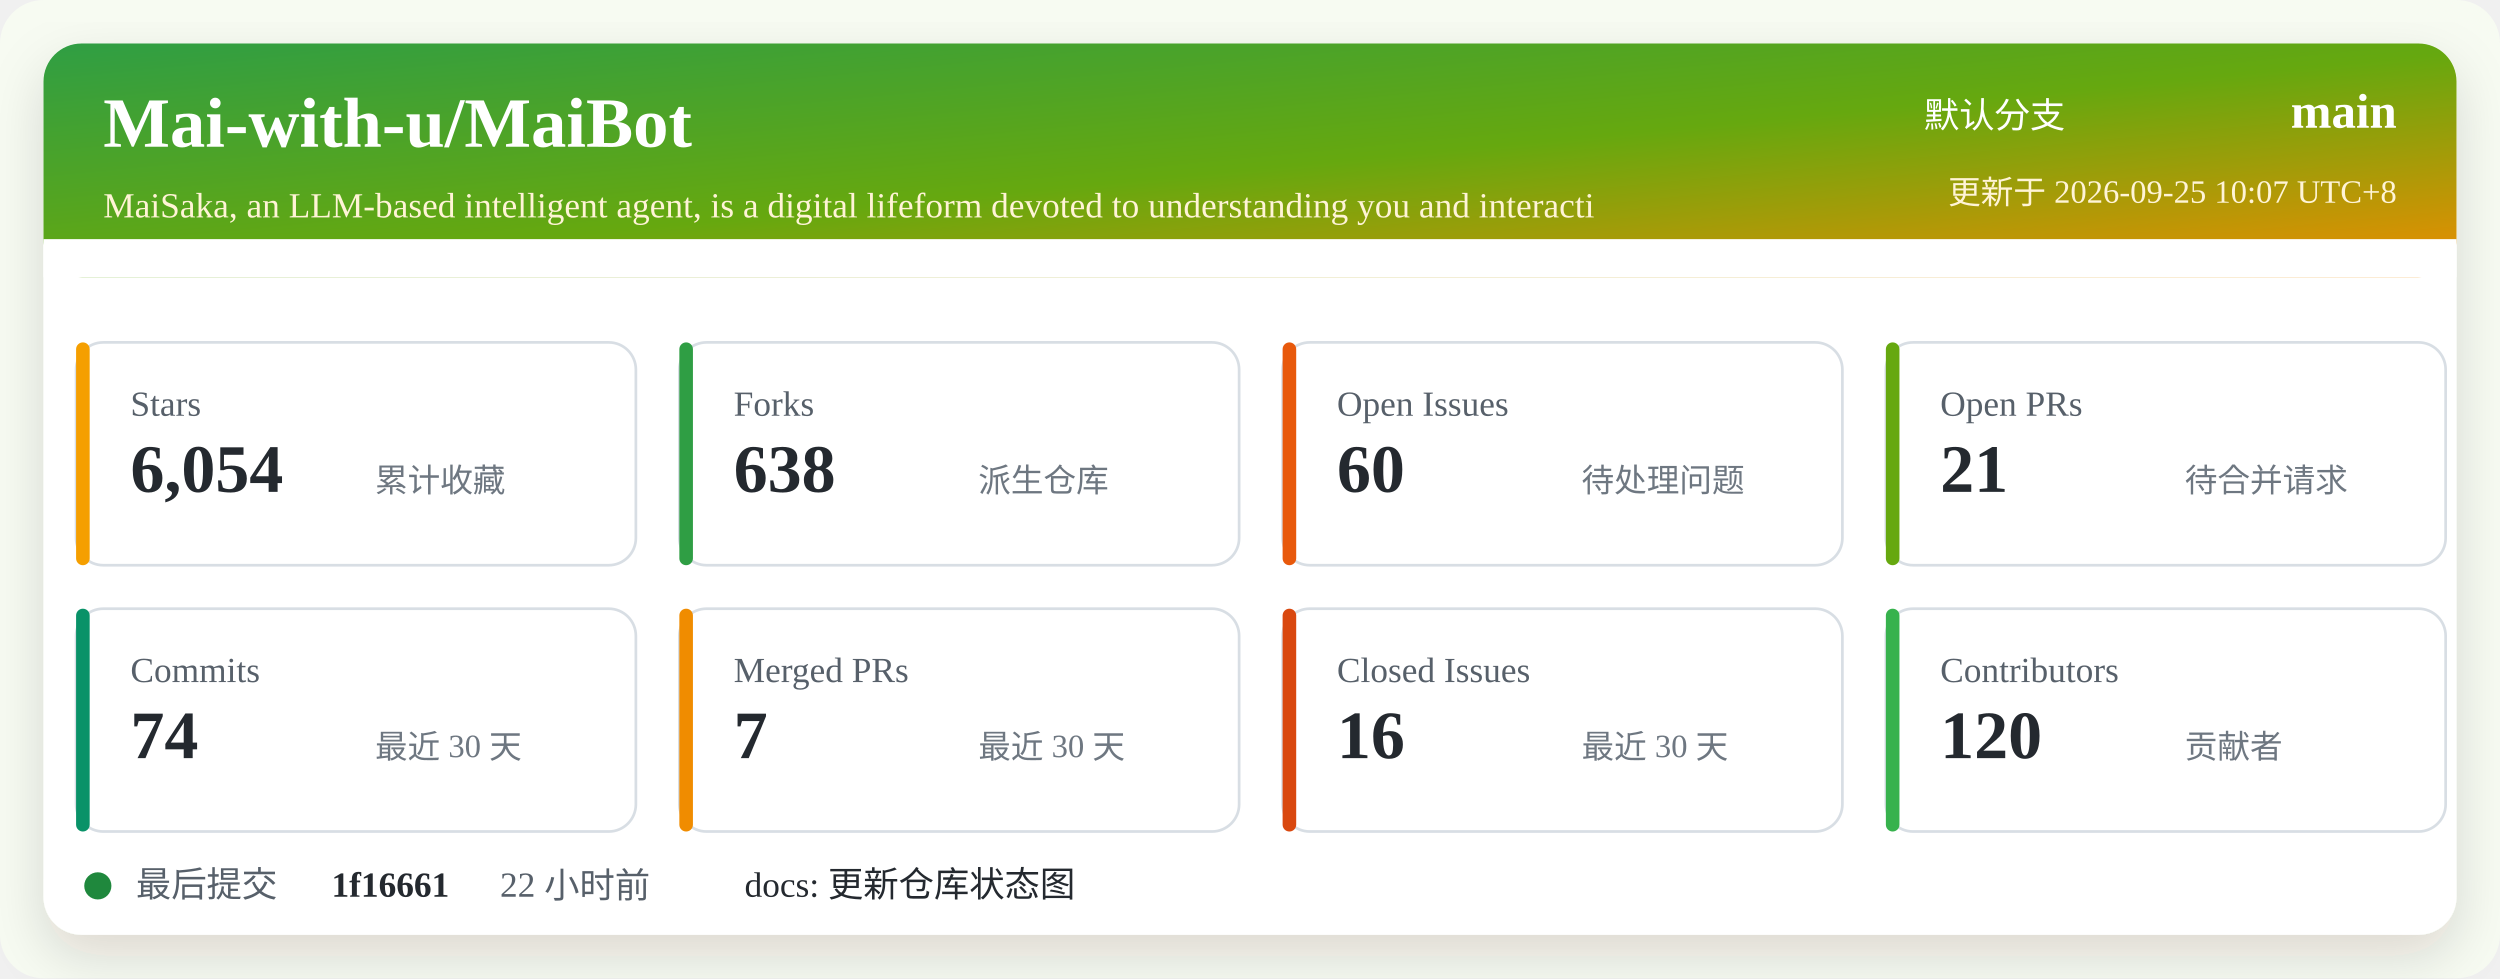
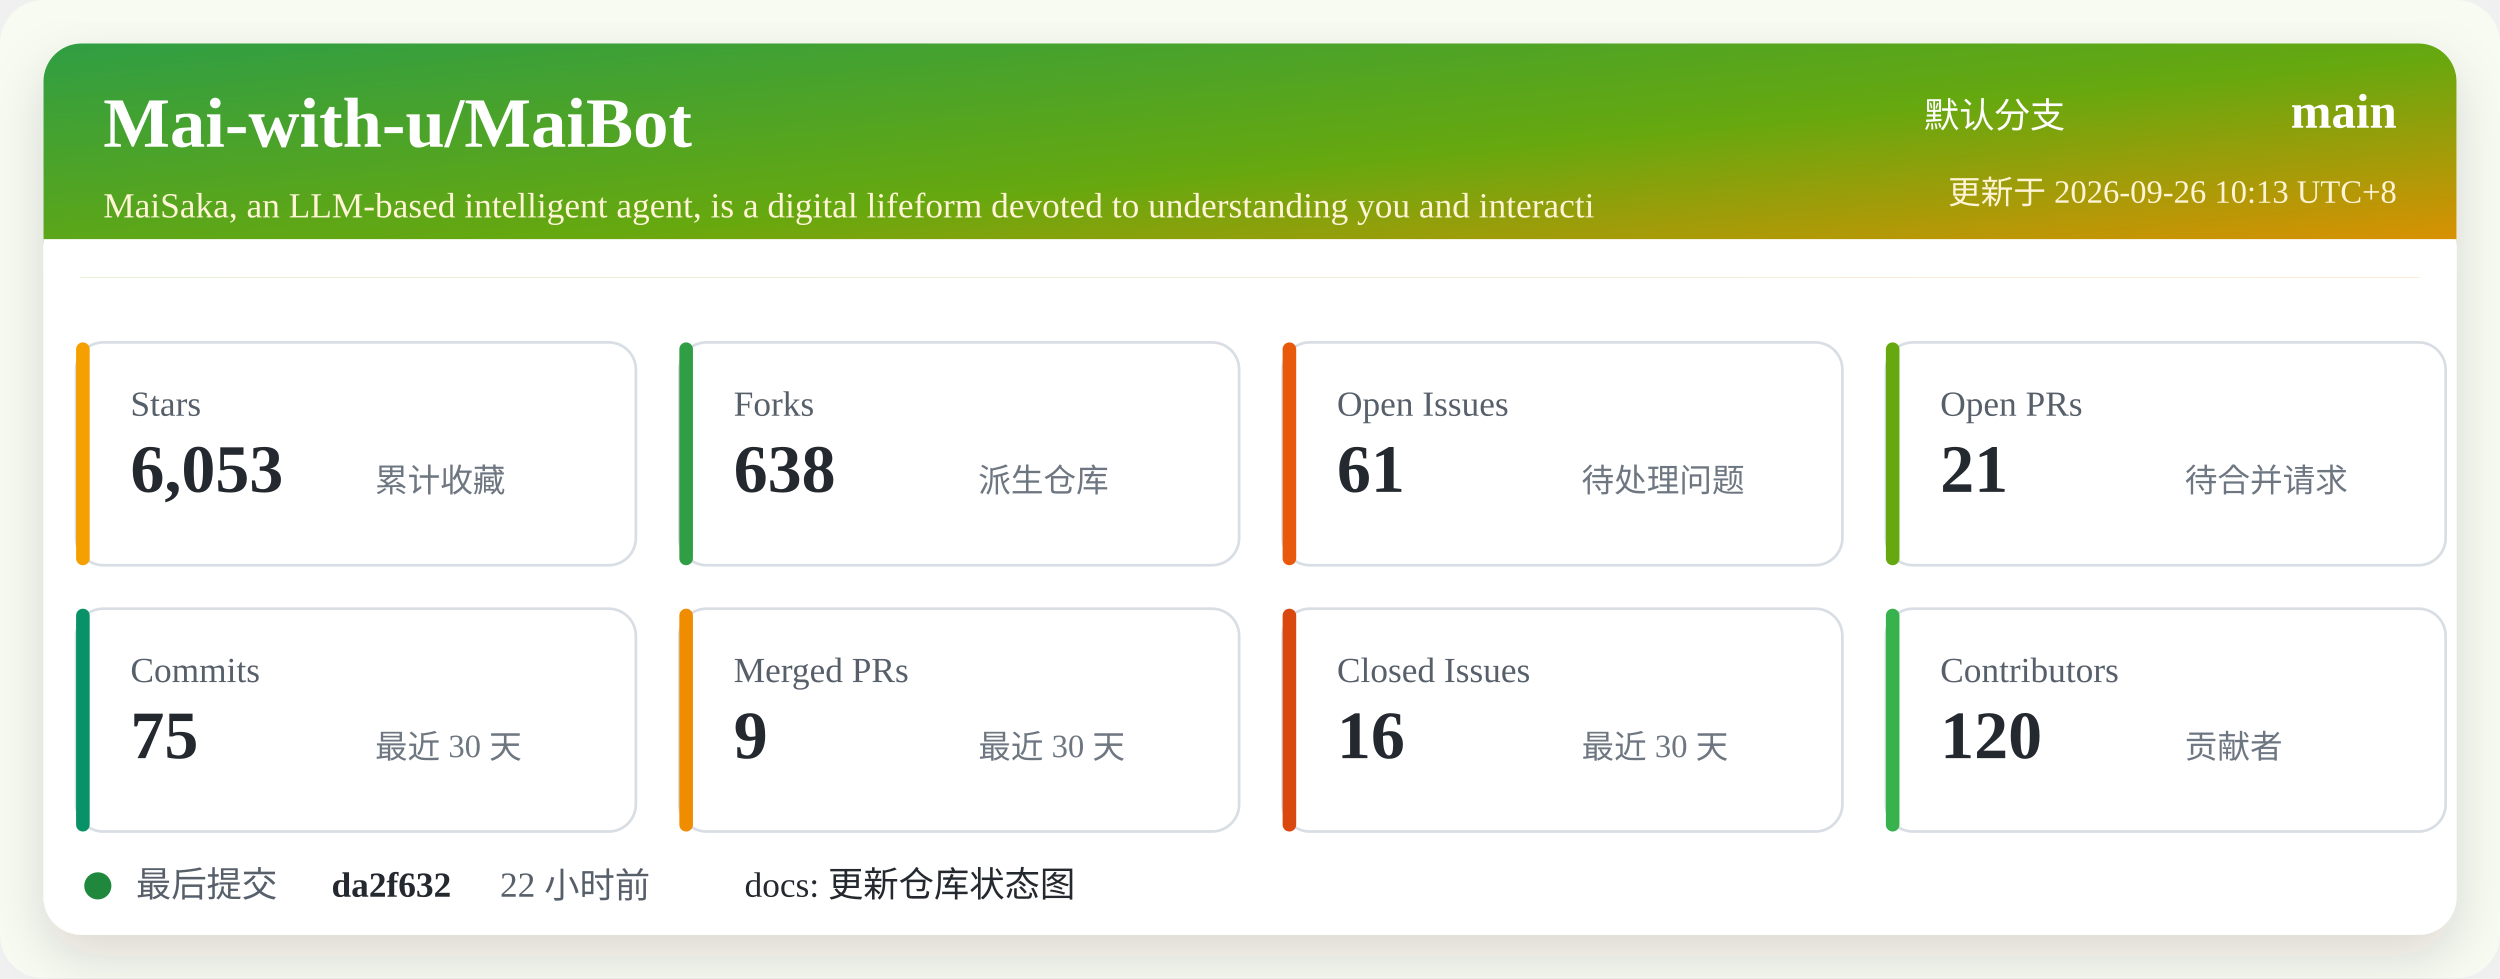
<svg xmlns="http://www.w3.org/2000/svg" width="920" height="360" viewBox="0 0 920 360" role="img" aria-labelledby="title desc">
  <defs>
    <linearGradient id="header" x1="0" x2="1" y1="0" y2="1">
      <stop offset="0%" stop-color="#2f9e44" />
      <stop offset="52%" stop-color="#66a80f" />
      <stop offset="100%" stop-color="#f08c00" />
    </linearGradient>
    <filter id="shadow" x="-5%" y="-5%" width="110%" height="110%">
      <feDropShadow dx="0" dy="8" stdDeviation="10" flood-color="#2b2318" flood-opacity="0.14" />
    </filter>
  </defs>
  <rect width="920" height="360" rx="16" fill="#f7fbf2" />
  <rect x="16" y="16" width="888" height="328" rx="14" fill="#ffffff" filter="url(#shadow)" />
  <rect x="16" y="16" width="888" height="86" rx="14" fill="url(#header)" />
  <path d="M16 88 H904 V102 H16 Z" fill="#ffffff" />
  <text x="38" y="54" fill="#ffffff" font-size="26" font-weight="700">Mai-with-u/MaiBot</text>
  <text x="38" y="80" fill="#fff4d6" font-size="13">MaiSaka, an LLM-based intelligent agent, is a digital lifeform devoted to understanding you and interacti</text>
  <text x="760" y="47" fill="#ffffff" font-size="13" text-anchor="end">默认分支</text>
  <text x="882" y="47" fill="#ffffff" font-size="18" font-weight="700" text-anchor="end">main</text>
-   <text x="882" y="75" fill="#fff4d6" font-size="12" text-anchor="end">更新于 2026-09-25 10:07 UTC+8</text>
+   <text x="882" y="75" fill="#fff4d6" font-size="12" text-anchor="end">更新于 2026-09-26 10:13 UTC+8</text>
  <g transform="translate(28 126)">
    <rect width="206" height="82" rx="10" fill="#ffffff" stroke="#d8dee4" />
    <rect x="0" y="0" width="5" height="82" rx="2.5" fill="#f59f00" />
    <text x="20" y="27" fill="#57606a" font-size="13">Stars</text>
-     <text x="20" y="55" fill="#24292f" font-size="25" font-weight="700">6,054</text>
+     <text x="20" y="55" fill="#24292f" font-size="25" font-weight="700">6,053</text>
    <text x="110" y="55" fill="#6e7781" font-size="12">累计收藏</text>
  </g>
  <g transform="translate(250 126)">
    <rect width="206" height="82" rx="10" fill="#ffffff" stroke="#d8dee4" />
    <rect x="0" y="0" width="5" height="82" rx="2.5" fill="#2f9e44" />
    <text x="20" y="27" fill="#57606a" font-size="13">Forks</text>
    <text x="20" y="55" fill="#24292f" font-size="25" font-weight="700">638</text>
    <text x="110" y="55" fill="#6e7781" font-size="12">派生仓库</text>
  </g>
  <g transform="translate(472 126)">
    <rect width="206" height="82" rx="10" fill="#ffffff" stroke="#d8dee4" />
    <rect x="0" y="0" width="5" height="82" rx="2.5" fill="#e8590c" />
    <text x="20" y="27" fill="#57606a" font-size="13">Open Issues</text>
-     <text x="20" y="55" fill="#24292f" font-size="25" font-weight="700">60</text>
+     <text x="20" y="55" fill="#24292f" font-size="25" font-weight="700">61</text>
    <text x="110" y="55" fill="#6e7781" font-size="12">待处理问题</text>
  </g>
  <g transform="translate(694 126)">
    <rect width="206" height="82" rx="10" fill="#ffffff" stroke="#d8dee4" />
    <rect x="0" y="0" width="5" height="82" rx="2.5" fill="#66a80f" />
    <text x="20" y="27" fill="#57606a" font-size="13">Open PRs</text>
    <text x="20" y="55" fill="#24292f" font-size="25" font-weight="700">21</text>
    <text x="110" y="55" fill="#6e7781" font-size="12">待合并请求</text>
  </g>
  <g transform="translate(28 224)">
    <rect width="206" height="82" rx="10" fill="#ffffff" stroke="#d8dee4" />
    <rect x="0" y="0" width="5" height="82" rx="2.5" fill="#099268" />
    <text x="20" y="27" fill="#57606a" font-size="13">Commits</text>
-     <text x="20" y="55" fill="#24292f" font-size="25" font-weight="700">74</text>
+     <text x="20" y="55" fill="#24292f" font-size="25" font-weight="700">75</text>
    <text x="110" y="55" fill="#6e7781" font-size="12">最近 30 天</text>
  </g>
  <g transform="translate(250 224)">
    <rect width="206" height="82" rx="10" fill="#ffffff" stroke="#d8dee4" />
    <rect x="0" y="0" width="5" height="82" rx="2.5" fill="#f08c00" />
    <text x="20" y="27" fill="#57606a" font-size="13">Merged PRs</text>
-     <text x="20" y="55" fill="#24292f" font-size="25" font-weight="700">7</text>
+     <text x="20" y="55" fill="#24292f" font-size="25" font-weight="700">9</text>
    <text x="110" y="55" fill="#6e7781" font-size="12">最近 30 天</text>
  </g>
  <g transform="translate(472 224)">
    <rect width="206" height="82" rx="10" fill="#ffffff" stroke="#d8dee4" />
    <rect x="0" y="0" width="5" height="82" rx="2.5" fill="#d9480f" />
    <text x="20" y="27" fill="#57606a" font-size="13">Closed Issues</text>
    <text x="20" y="55" fill="#24292f" font-size="25" font-weight="700">16</text>
    <text x="110" y="55" fill="#6e7781" font-size="12">最近 30 天</text>
  </g>
  <g transform="translate(694 224)">
    <rect width="206" height="82" rx="10" fill="#ffffff" stroke="#d8dee4" />
    <rect x="0" y="0" width="5" height="82" rx="2.5" fill="#37b24d" />
    <text x="20" y="27" fill="#57606a" font-size="13">Contributors</text>
    <text x="20" y="55" fill="#24292f" font-size="25" font-weight="700">120</text>
    <text x="110" y="55" fill="#6e7781" font-size="12">贡献者</text>
  </g>
  <g transform="translate(28 318)">
    <circle cx="8" cy="8" r="5" fill="#1f883d" />
    <text x="22" y="12" fill="#57606a" font-size="13">最后提交</text>
-     <text x="94" y="12" fill="#24292f" font-size="13" font-weight="700">1f16661</text>
+     <text x="94" y="12" fill="#24292f" font-size="13" font-weight="700">da2f632</text>
    <text x="156" y="12" fill="#57606a" font-size="13">22 小时前</text>
    <text x="246" y="12" fill="#24292f" font-size="13">docs: 更新仓库状态图</text>
  </g>
</svg>
